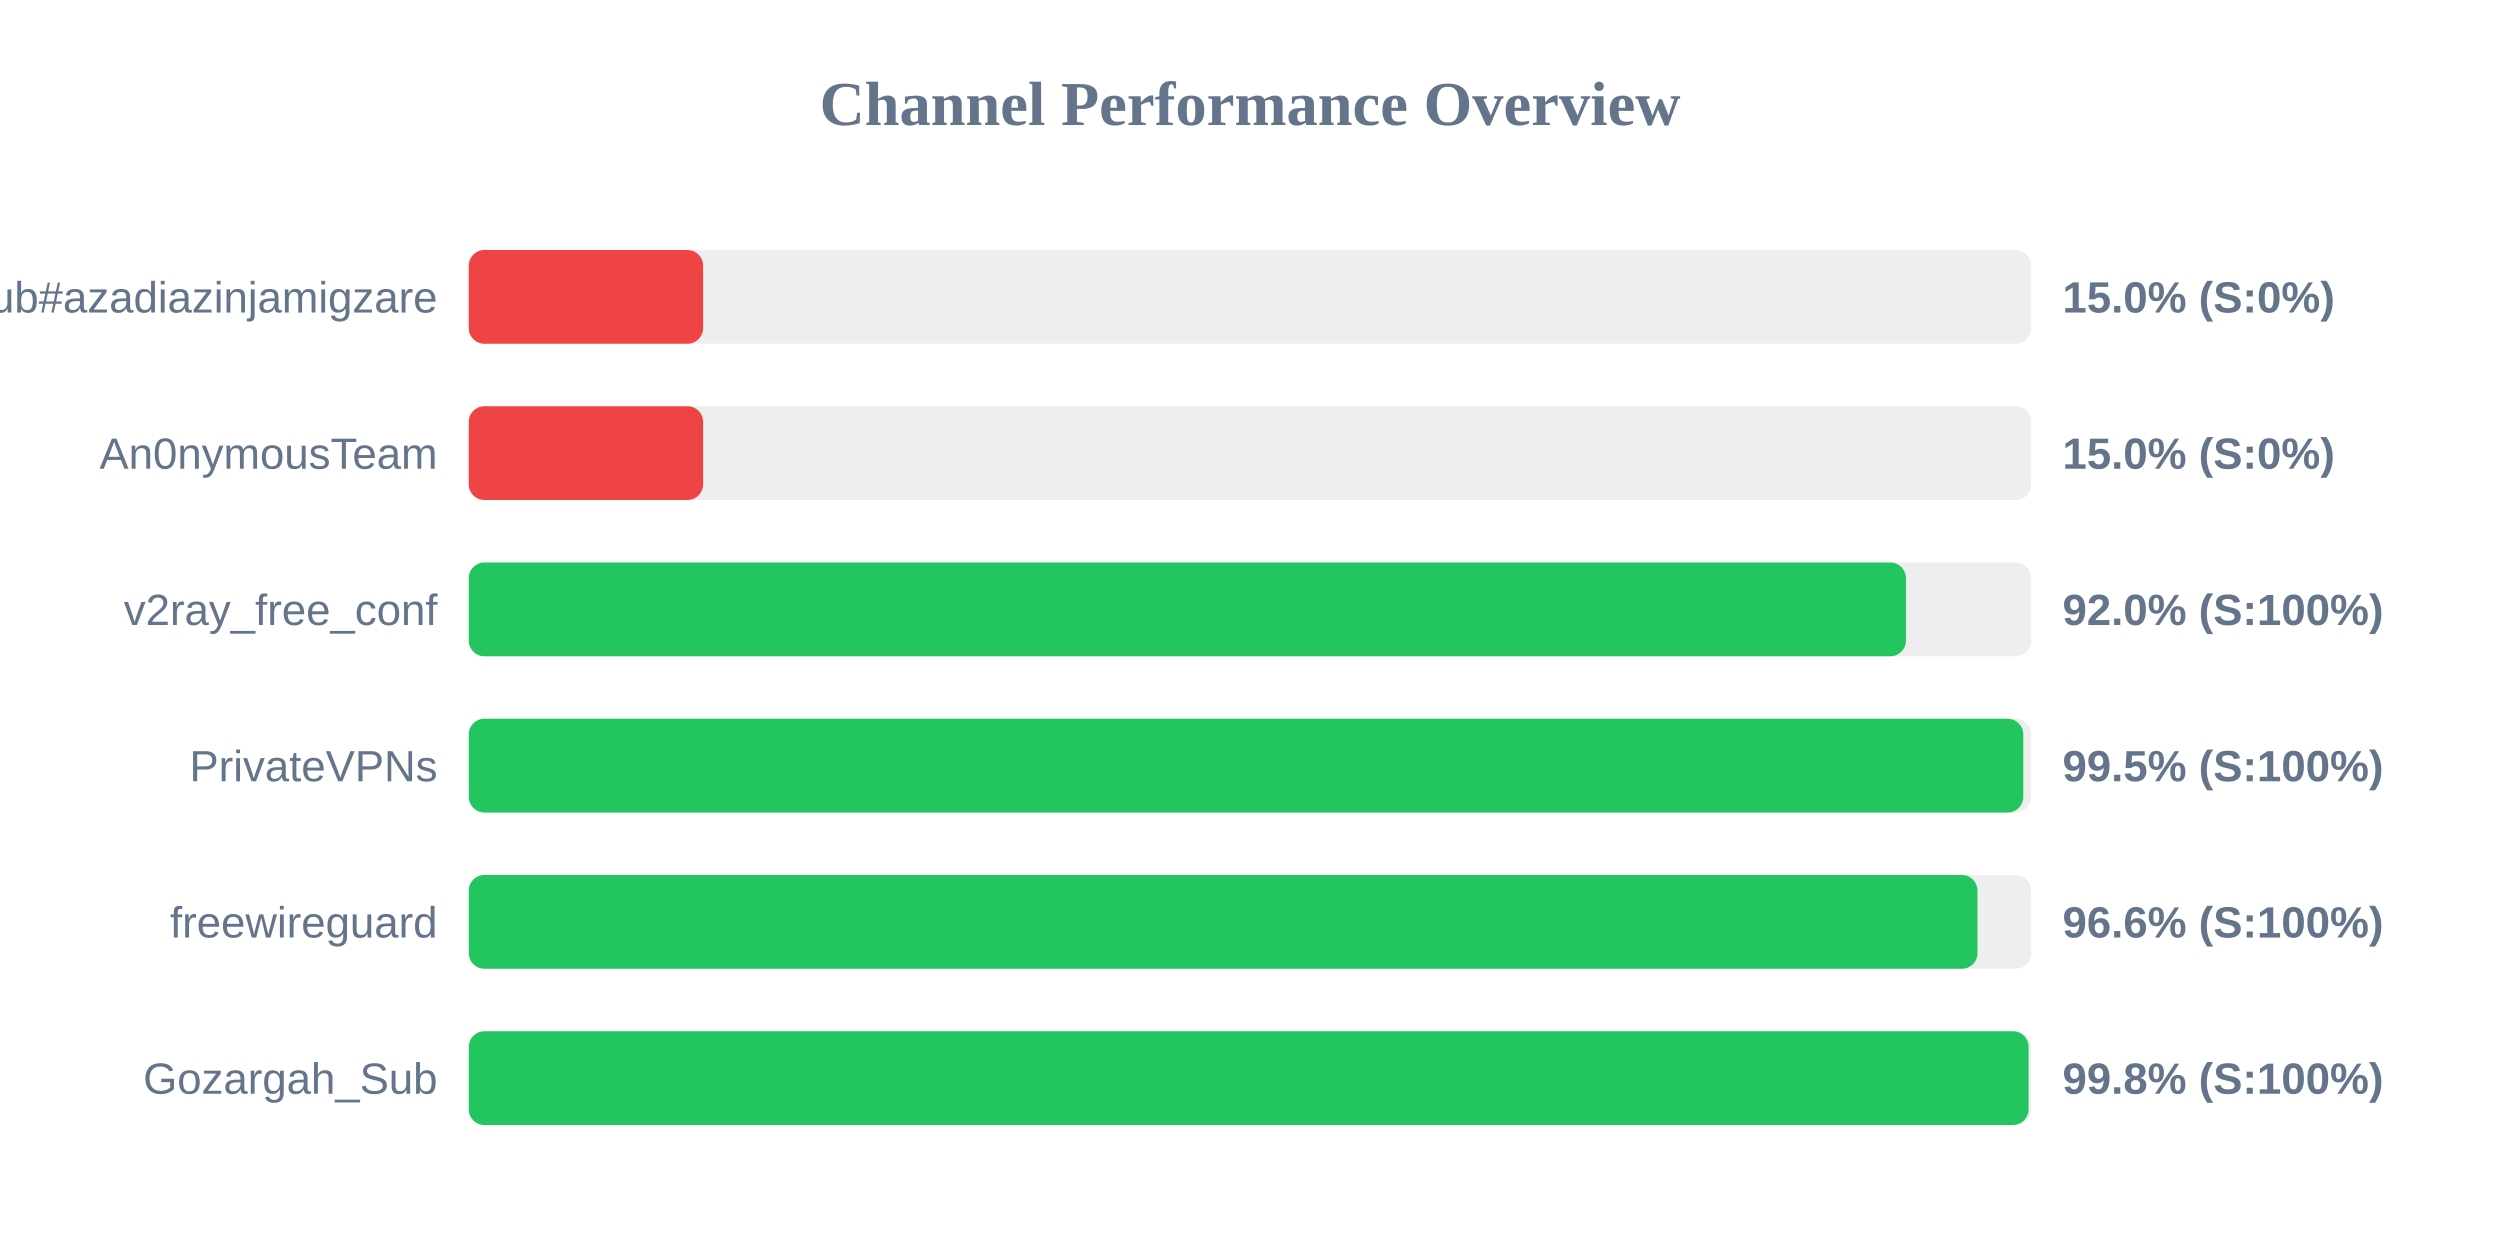
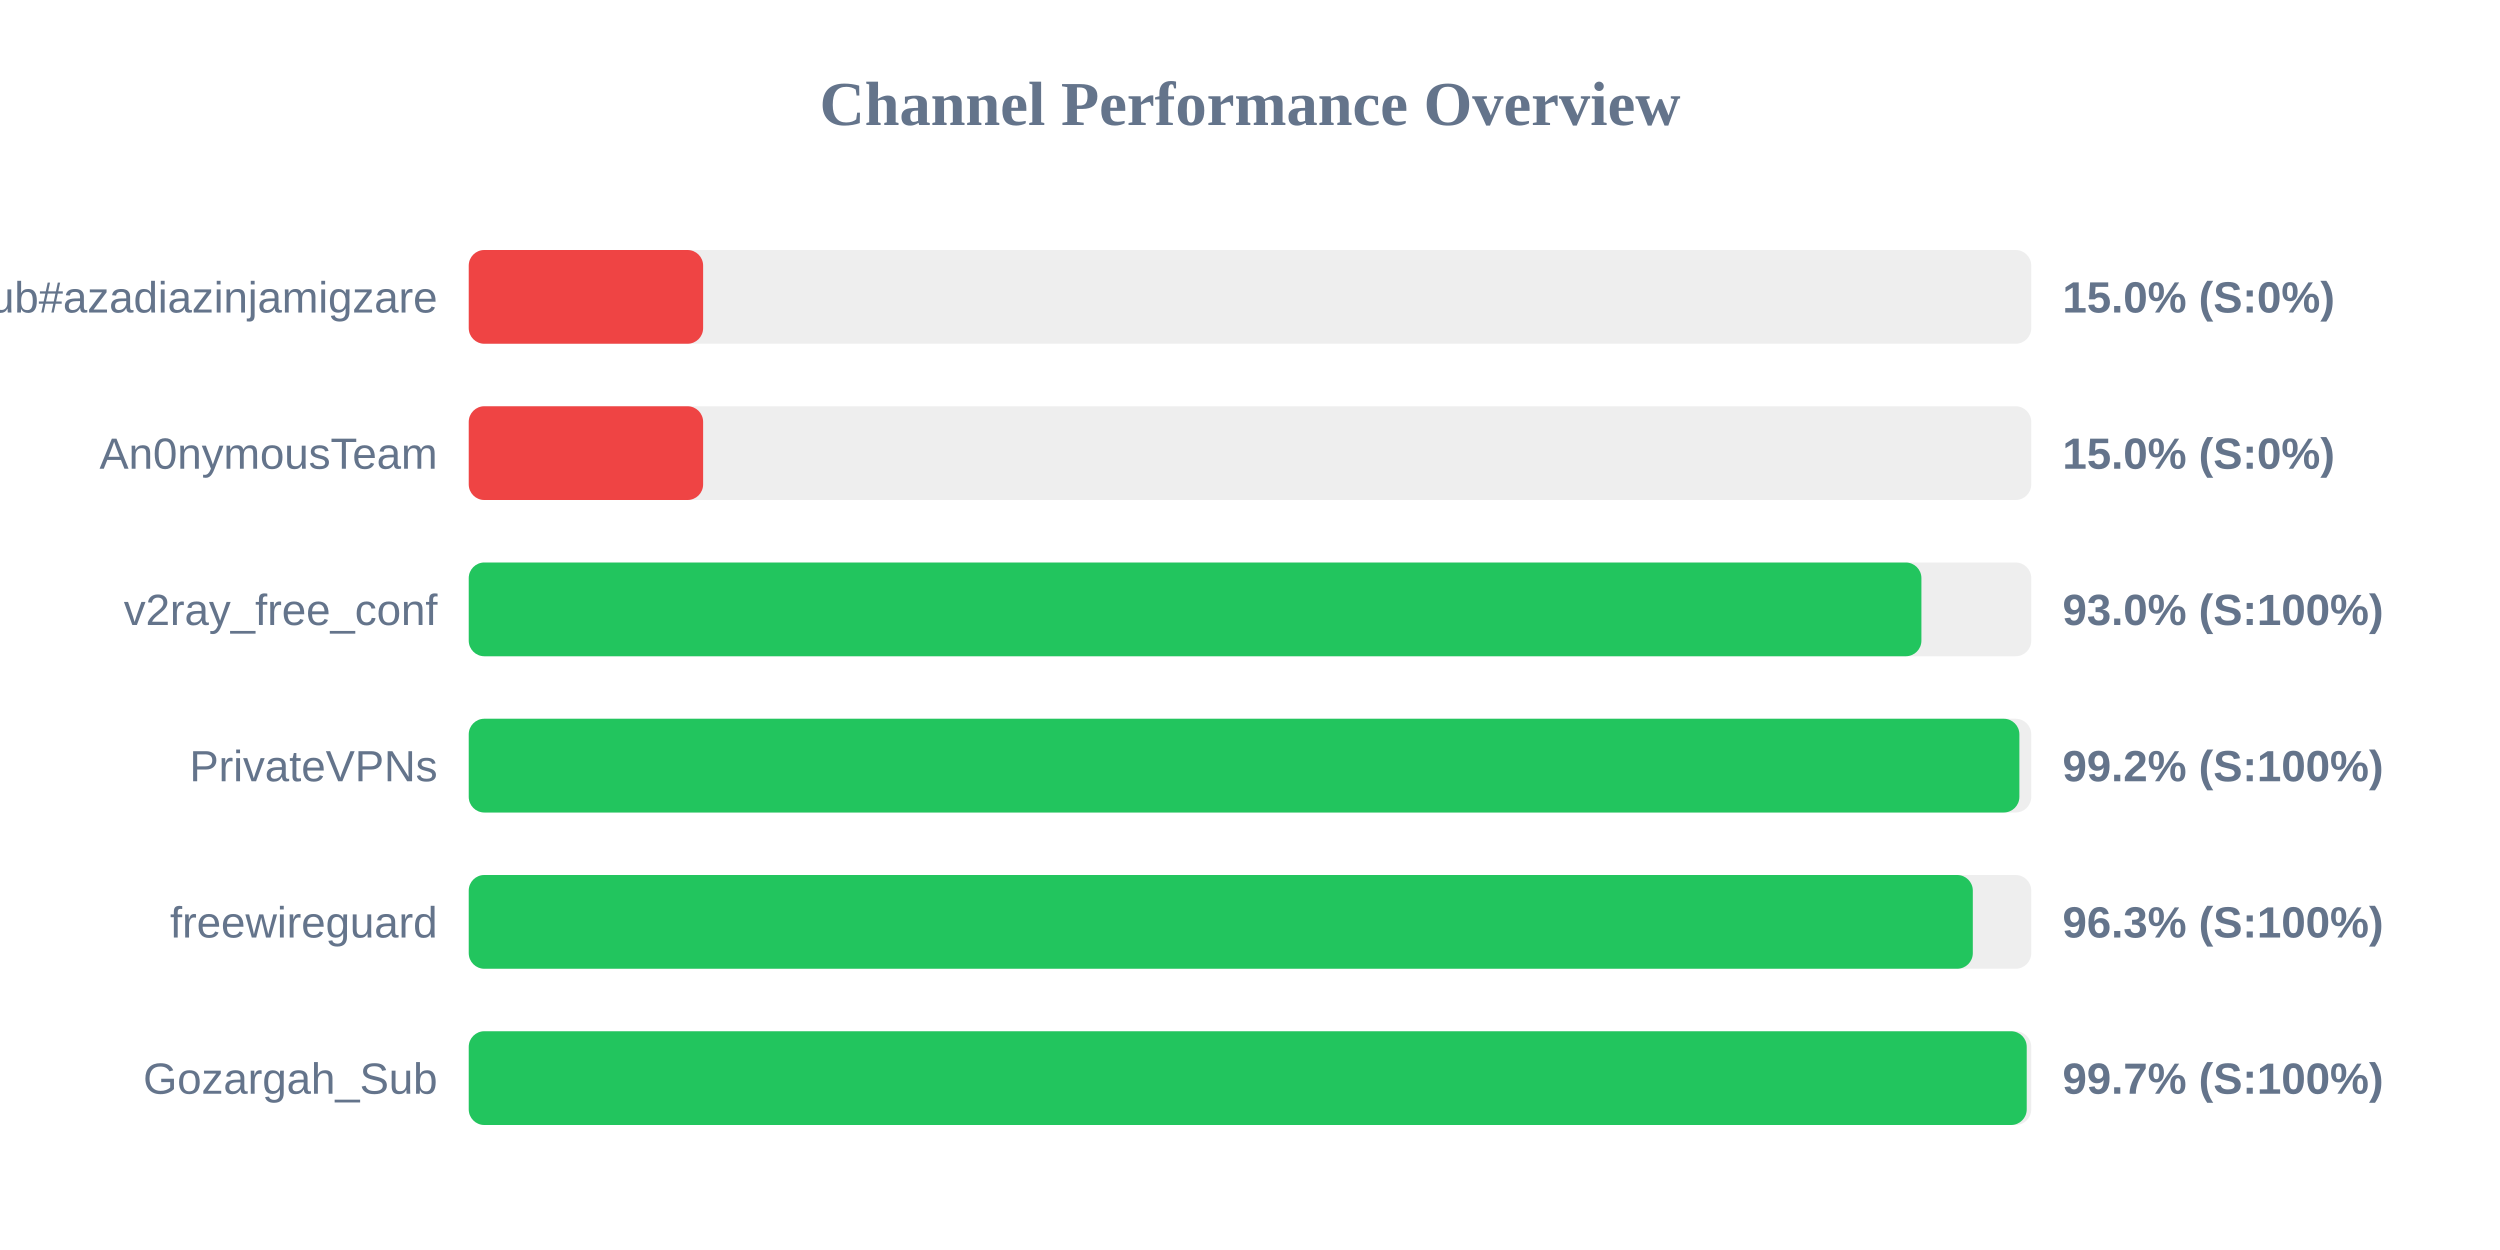
<svg xmlns="http://www.w3.org/2000/svg" width="800" height="400" version="1.1">
  <style>
        .row { font: 14px Arial; fill: #64748b; }
        .score { font: bold 14px Arial; fill: #64748b; }
    </style>
  <text x="400" y="40" text-anchor="middle" font-size="20px" font-weight="bold" fill="#64748b">Channel Performance Overview</text>
  <rect x="150" y="80" width="500" height="30" fill="#eee" rx="5" />
  <rect x="150" y="80" width="75.0" height="30" fill="#ef4444" rx="5" />
  <text x="140" y="100" text-anchor="end" class="row">Sub#azadiazinjamigzare</text>
  <text x="660" y="100" text-anchor="start" class="score">15.0% (S:0%)</text>
  <rect x="150" y="130" width="500" height="30" fill="#eee" rx="5" />
  <rect x="150" y="130" width="75.0" height="30" fill="#ef4444" rx="5" />
  <text x="140" y="150" text-anchor="end" class="row">An0nymousTeam</text>
  <text x="660" y="150" text-anchor="start" class="score">15.0% (S:0%)</text>
  <rect x="150" y="180" width="500" height="30" fill="#eee" rx="5" />
-   <rect x="150" y="180" width="459.9" height="30" fill="#22c55e" rx="5" />
+   <rect x="150" y="180" width="464.85" height="30" fill="#22c55e" rx="5" />
  <text x="140" y="200" text-anchor="end" class="row">v2ray_free_conf</text>
-   <text x="660" y="200" text-anchor="start" class="score">92.0% (S:100%)</text>
+   <text x="660" y="200" text-anchor="start" class="score">93.0% (S:100%)</text>
  <rect x="150" y="230" width="500" height="30" fill="#eee" rx="5" />
-   <rect x="150" y="230" width="497.45" height="30" fill="#22c55e" rx="5" />
+   <rect x="150" y="230" width="496.2" height="30" fill="#22c55e" rx="5" />
  <text x="140" y="250" text-anchor="end" class="row">PrivateVPNs</text>
-   <text x="660" y="250" text-anchor="start" class="score">99.5% (S:100%)</text>
+   <text x="660" y="250" text-anchor="start" class="score">99.2% (S:100%)</text>
  <rect x="150" y="280" width="500" height="30" fill="#eee" rx="5" />
-   <rect x="150" y="280" width="482.8" height="30" fill="#22c55e" rx="5" />
+   <rect x="150" y="280" width="481.3" height="30" fill="#22c55e" rx="5" />
  <text x="140" y="300" text-anchor="end" class="row">freewireguard</text>
-   <text x="660" y="300" text-anchor="start" class="score">96.6% (S:100%)</text>
+   <text x="660" y="300" text-anchor="start" class="score">96.3% (S:100%)</text>
  <rect x="150" y="330" width="500" height="30" fill="#eee" rx="5" />
-   <rect x="150" y="330" width="499.15" height="30" fill="#22c55e" rx="5" />
+   <rect x="150" y="330" width="498.55" height="30" fill="#22c55e" rx="5" />
  <text x="140" y="350" text-anchor="end" class="row">Gozargah_Sub</text>
-   <text x="660" y="350" text-anchor="start" class="score">99.8% (S:100%)</text>
+   <text x="660" y="350" text-anchor="start" class="score">99.7% (S:100%)</text>
</svg>
